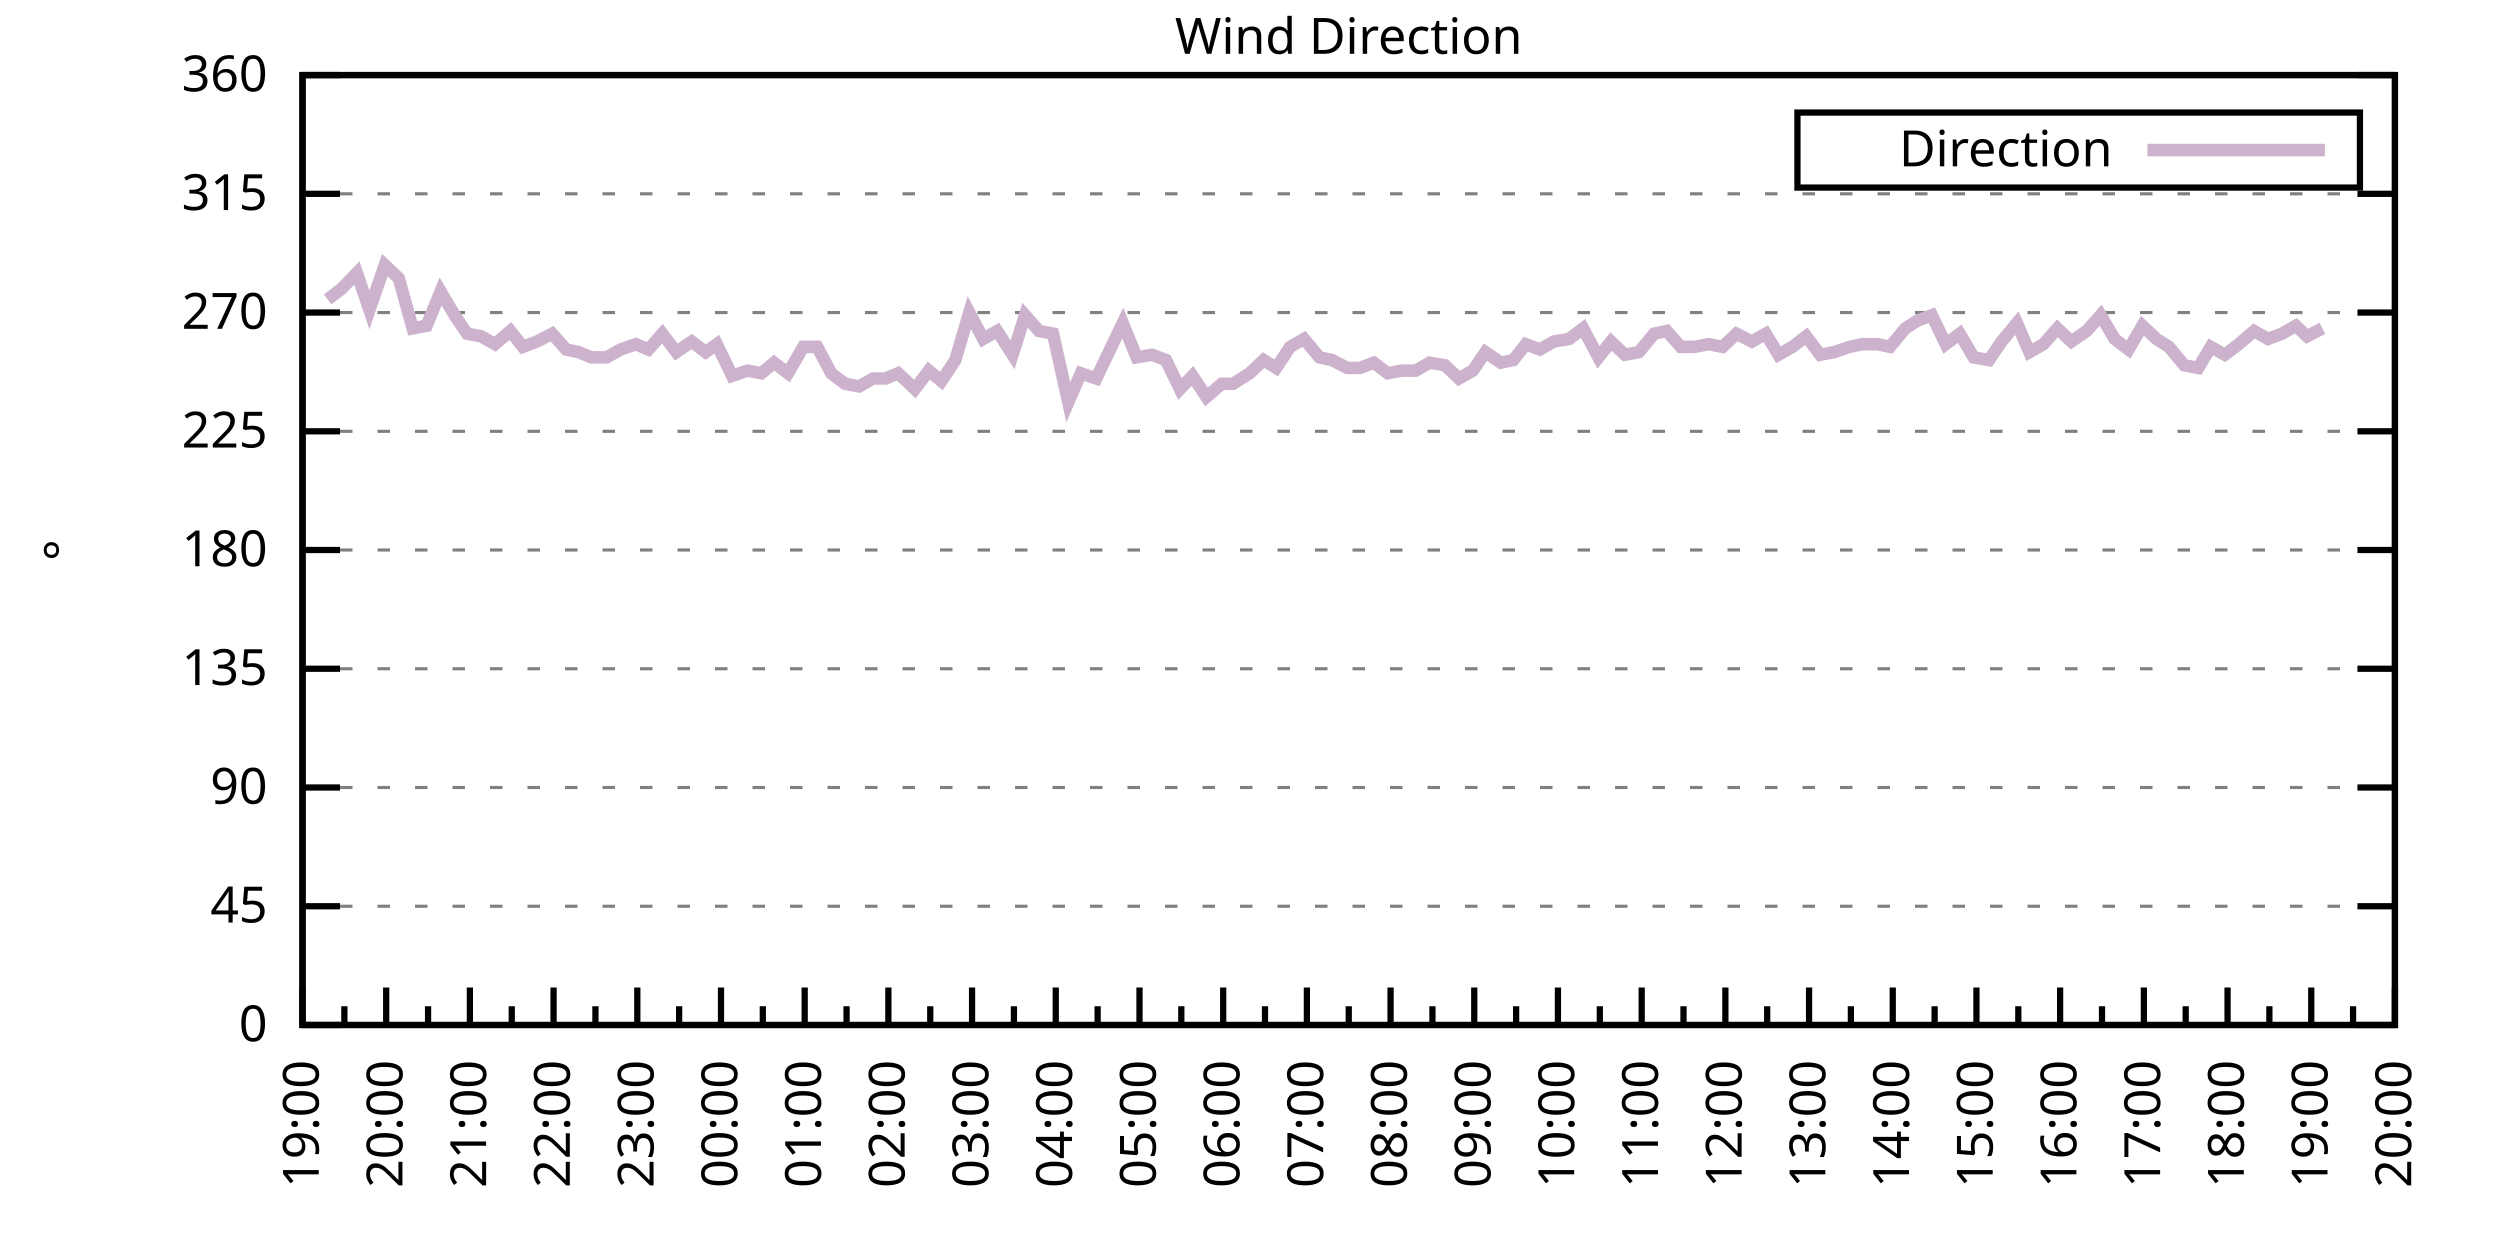
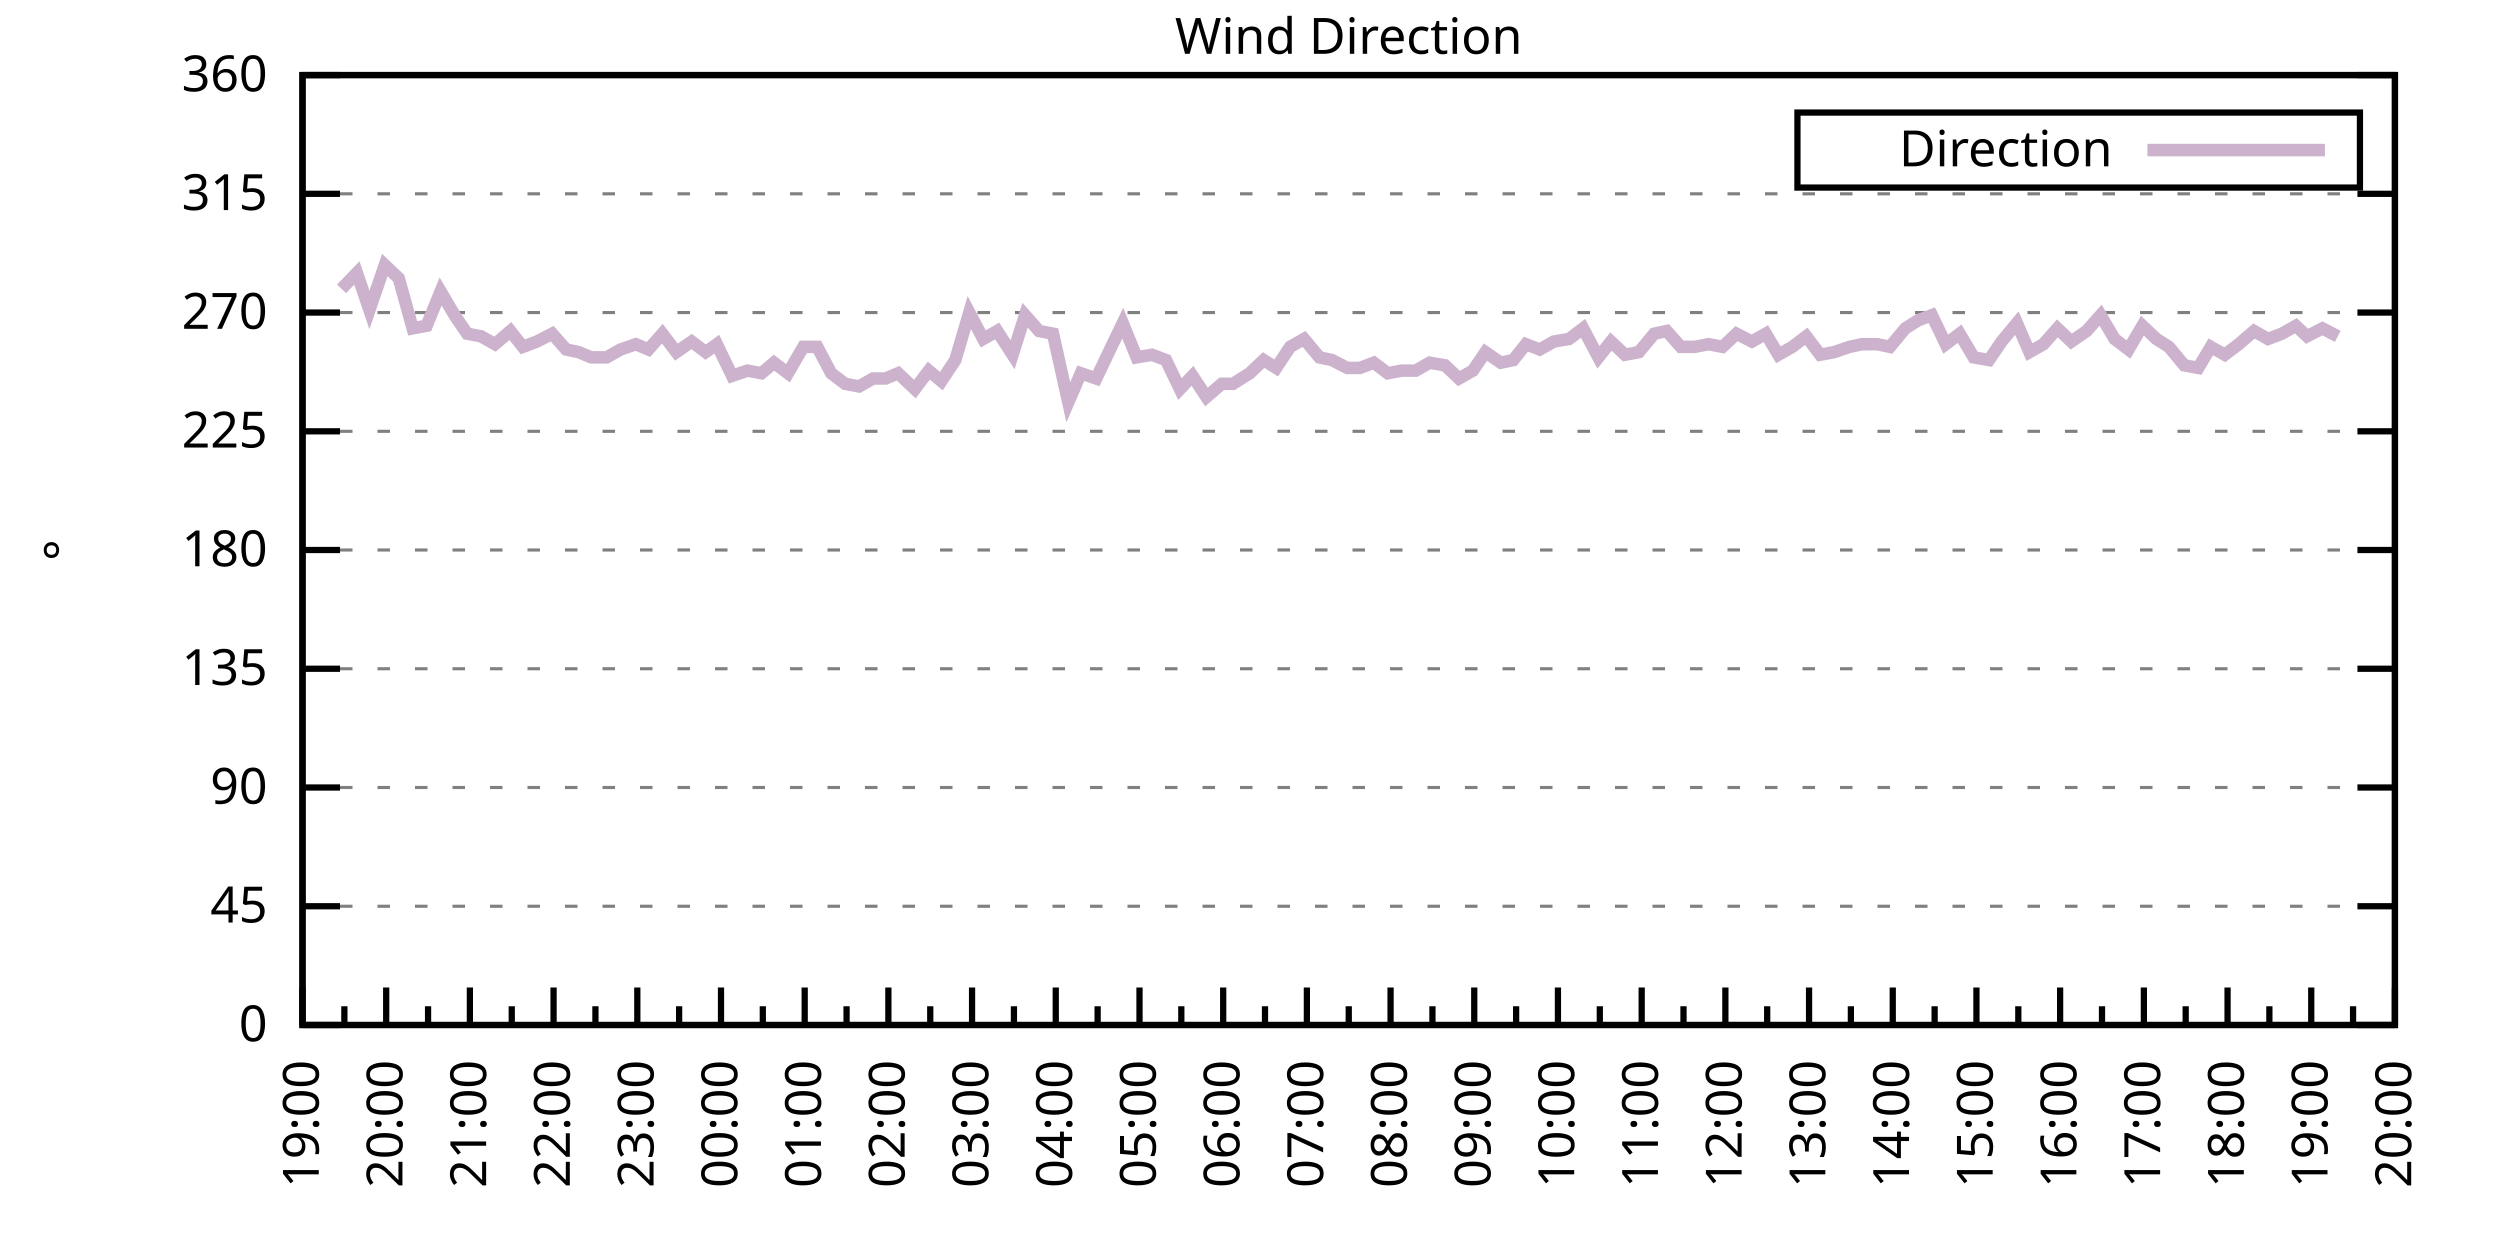
<svg xmlns="http://www.w3.org/2000/svg" xmlns:xlink="http://www.w3.org/1999/xlink" width="400" height="200" viewBox="0 0 400 200">
  <g id="gnuplot_canvas">
    <rect x="0" y="0" width="400" height="200" fill="none" />
    <defs>
      <circle id="gpDot" r="0.5" stroke-width="0.5" stroke="currentColor" />
      <path id="gpPt0" stroke-width="0.333" stroke="currentColor" d="M-1,0 h2 M0,-1 v2" />
      <path id="gpPt1" stroke-width="0.333" stroke="currentColor" d="M-1,-1 L1,1 M1,-1 L-1,1" />
      <path id="gpPt2" stroke-width="0.333" stroke="currentColor" d="M-1,0 L1,0 M0,-1 L0,1 M-1,-1 L1,1 M-1,1 L1,-1" />
      <rect id="gpPt3" stroke-width="0.333" stroke="currentColor" x="-1" y="-1" width="2" height="2" />
      <rect id="gpPt4" stroke-width="0.333" stroke="currentColor" fill="currentColor" x="-1" y="-1" width="2" height="2" />
      <circle id="gpPt5" stroke-width="0.333" stroke="currentColor" cx="0" cy="0" r="1" />
      <use xlink:href="#gpPt5" id="gpPt6" fill="currentColor" stroke="none" />
      <path id="gpPt7" stroke-width="0.333" stroke="currentColor" d="M0,-1.33 L-1.33,0.67 L1.33,0.67 z" />
      <use xlink:href="#gpPt7" id="gpPt8" fill="currentColor" stroke="none" />
      <use xlink:href="#gpPt7" id="gpPt9" stroke="currentColor" transform="rotate(180)" />
      <use xlink:href="#gpPt9" id="gpPt10" fill="currentColor" stroke="none" />
      <use xlink:href="#gpPt3" id="gpPt11" stroke="currentColor" transform="rotate(45)" />
      <use xlink:href="#gpPt11" id="gpPt12" fill="currentColor" stroke="none" />
      <path id="gpPt13" stroke-width="0.333" stroke="currentColor" d="M0,1.330 L1.265,0.411 L0.782,-1.067 L-0.782,-1.076 L-1.265,0.411 z" />
      <use xlink:href="#gpPt13" id="gpPt14" fill="currentColor" stroke="none" />
      <filter id="textbox" filterUnits="objectBoundingBox" x="0" y="0" height="1" width="1">
        <feFlood flood-color="white" flood-opacity="1" result="bgnd" />
        <feComposite in="SourceGraphic" in2="bgnd" operator="atop" />
      </filter>
      <filter id="greybox" filterUnits="objectBoundingBox" x="0" y="0" height="1" width="1">
        <feFlood flood-color="lightgrey" flood-opacity="1" result="grey" />
        <feComposite in="SourceGraphic" in2="grey" operator="atop" />
      </filter>
    </defs>
    <g fill="none" color="white" stroke="currentColor" stroke-width="1.00" stroke-linecap="butt" stroke-linejoin="miter">
</g>
    <g fill="none" color="black" stroke="currentColor" stroke-width="1.00" stroke-linecap="butt" stroke-linejoin="miter">
      <g stroke="none" shape-rendering="crispEdges">
        <polygon fill="rgb(255, 255, 255)" points="48.40,164.00 383.18,164.00 383.18,12.02 48.40,12.02 " />
      </g>
    </g>
    <g fill="none" color="black" stroke="currentColor" stroke-width="1.00" stroke-linecap="butt" stroke-linejoin="miter">
</g>
    <g fill="none" color="black" stroke="black" stroke-width="0.50" stroke-linecap="butt" stroke-linejoin="miter">
</g>
    <g fill="none" color="gray" stroke="currentColor" stroke-width="0.50" stroke-linecap="butt" stroke-linejoin="miter">
      <path stroke="gray" stroke-dasharray="2,4" class="gridline" d="M48.40,164.00 L383.19,164.00  " />
    </g>
    <g fill="none" color="gray" stroke="gray" stroke-width="1.00" stroke-linecap="butt" stroke-linejoin="miter">
</g>
    <g fill="none" color="black" stroke="currentColor" stroke-width="1.00" stroke-linecap="butt" stroke-linejoin="miter">
      <path stroke="black" d="M48.40,164.00 L54.40,164.00 M383.19,164.00 L377.19,164.00  " />
      <g transform="translate(42.80,166.60)" stroke="none" fill="black" font-family="Sans" font-size="8.00" text-anchor="end">
        <text>
          <tspan font-family="Sans"> 0</tspan>
        </text>
      </g>
    </g>
    <g fill="none" color="black" stroke="currentColor" stroke-width="1.00" stroke-linecap="butt" stroke-linejoin="miter">
</g>
    <g fill="none" color="black" stroke="black" stroke-width="0.50" stroke-linecap="butt" stroke-linejoin="miter">
</g>
    <g fill="none" color="gray" stroke="currentColor" stroke-width="0.50" stroke-linecap="butt" stroke-linejoin="miter">
      <path stroke="gray" stroke-dasharray="2,4" class="gridline" d="M48.40,145.00 L383.19,145.00  " />
    </g>
    <g fill="none" color="gray" stroke="gray" stroke-width="1.00" stroke-linecap="butt" stroke-linejoin="miter">
</g>
    <g fill="none" color="black" stroke="currentColor" stroke-width="1.00" stroke-linecap="butt" stroke-linejoin="miter">
      <path stroke="black" d="M48.40,145.00 L54.40,145.00 M383.19,145.00 L377.19,145.00  " />
      <g transform="translate(42.80,147.60)" stroke="none" fill="black" font-family="Sans" font-size="8.00" text-anchor="end">
        <text>
          <tspan font-family="Sans"> 45</tspan>
        </text>
      </g>
    </g>
    <g fill="none" color="black" stroke="currentColor" stroke-width="1.00" stroke-linecap="butt" stroke-linejoin="miter">
</g>
    <g fill="none" color="black" stroke="black" stroke-width="0.50" stroke-linecap="butt" stroke-linejoin="miter">
</g>
    <g fill="none" color="gray" stroke="currentColor" stroke-width="0.50" stroke-linecap="butt" stroke-linejoin="miter">
      <path stroke="gray" stroke-dasharray="2,4" class="gridline" d="M48.40,126.00 L383.19,126.00  " />
    </g>
    <g fill="none" color="gray" stroke="gray" stroke-width="1.00" stroke-linecap="butt" stroke-linejoin="miter">
</g>
    <g fill="none" color="black" stroke="currentColor" stroke-width="1.00" stroke-linecap="butt" stroke-linejoin="miter">
      <path stroke="black" d="M48.40,126.00 L54.40,126.00 M383.19,126.00 L377.19,126.00  " />
      <g transform="translate(42.80,128.60)" stroke="none" fill="black" font-family="Sans" font-size="8.00" text-anchor="end">
        <text>
          <tspan font-family="Sans"> 90</tspan>
        </text>
      </g>
    </g>
    <g fill="none" color="black" stroke="currentColor" stroke-width="1.00" stroke-linecap="butt" stroke-linejoin="miter">
</g>
    <g fill="none" color="black" stroke="black" stroke-width="0.50" stroke-linecap="butt" stroke-linejoin="miter">
</g>
    <g fill="none" color="gray" stroke="currentColor" stroke-width="0.50" stroke-linecap="butt" stroke-linejoin="miter">
      <path stroke="gray" stroke-dasharray="2,4" class="gridline" d="M48.40,107.00 L383.19,107.00  " />
    </g>
    <g fill="none" color="gray" stroke="gray" stroke-width="1.00" stroke-linecap="butt" stroke-linejoin="miter">
</g>
    <g fill="none" color="black" stroke="currentColor" stroke-width="1.00" stroke-linecap="butt" stroke-linejoin="miter">
      <path stroke="black" d="M48.40,107.00 L54.40,107.00 M383.19,107.00 L377.19,107.00  " />
      <g transform="translate(42.80,109.60)" stroke="none" fill="black" font-family="Sans" font-size="8.00" text-anchor="end">
        <text>
          <tspan font-family="Sans"> 135</tspan>
        </text>
      </g>
    </g>
    <g fill="none" color="black" stroke="currentColor" stroke-width="1.00" stroke-linecap="butt" stroke-linejoin="miter">
</g>
    <g fill="none" color="black" stroke="black" stroke-width="0.50" stroke-linecap="butt" stroke-linejoin="miter">
</g>
    <g fill="none" color="gray" stroke="currentColor" stroke-width="0.50" stroke-linecap="butt" stroke-linejoin="miter">
      <path stroke="gray" stroke-dasharray="2,4" class="gridline" d="M48.40,88.00 L383.19,88.00  " />
    </g>
    <g fill="none" color="gray" stroke="gray" stroke-width="1.00" stroke-linecap="butt" stroke-linejoin="miter">
</g>
    <g fill="none" color="black" stroke="currentColor" stroke-width="1.00" stroke-linecap="butt" stroke-linejoin="miter">
      <path stroke="black" d="M48.40,88.00 L54.40,88.00 M383.19,88.00 L377.19,88.00  " />
      <g transform="translate(42.80,90.60)" stroke="none" fill="black" font-family="Sans" font-size="8.00" text-anchor="end">
        <text>
          <tspan font-family="Sans"> 180</tspan>
        </text>
      </g>
    </g>
    <g fill="none" color="black" stroke="currentColor" stroke-width="1.00" stroke-linecap="butt" stroke-linejoin="miter">
</g>
    <g fill="none" color="black" stroke="black" stroke-width="0.50" stroke-linecap="butt" stroke-linejoin="miter">
</g>
    <g fill="none" color="gray" stroke="currentColor" stroke-width="0.50" stroke-linecap="butt" stroke-linejoin="miter">
      <path stroke="gray" stroke-dasharray="2,4" class="gridline" d="M48.40,69.01 L383.19,69.01  " />
    </g>
    <g fill="none" color="gray" stroke="gray" stroke-width="1.00" stroke-linecap="butt" stroke-linejoin="miter">
</g>
    <g fill="none" color="black" stroke="currentColor" stroke-width="1.00" stroke-linecap="butt" stroke-linejoin="miter">
      <path stroke="black" d="M48.40,69.01 L54.40,69.01 M383.19,69.01 L377.19,69.01  " />
      <g transform="translate(42.80,71.61)" stroke="none" fill="black" font-family="Sans" font-size="8.00" text-anchor="end">
        <text>
          <tspan font-family="Sans"> 225</tspan>
        </text>
      </g>
    </g>
    <g fill="none" color="black" stroke="currentColor" stroke-width="1.00" stroke-linecap="butt" stroke-linejoin="miter">
</g>
    <g fill="none" color="black" stroke="black" stroke-width="0.50" stroke-linecap="butt" stroke-linejoin="miter">
</g>
    <g fill="none" color="gray" stroke="currentColor" stroke-width="0.50" stroke-linecap="butt" stroke-linejoin="miter">
      <path stroke="gray" stroke-dasharray="2,4" class="gridline" d="M48.40,50.01 L383.19,50.01  " />
    </g>
    <g fill="none" color="gray" stroke="gray" stroke-width="1.00" stroke-linecap="butt" stroke-linejoin="miter">
</g>
    <g fill="none" color="black" stroke="currentColor" stroke-width="1.00" stroke-linecap="butt" stroke-linejoin="miter">
      <path stroke="black" d="M48.40,50.01 L54.40,50.01 M383.19,50.01 L377.19,50.01  " />
      <g transform="translate(42.80,52.61)" stroke="none" fill="black" font-family="Sans" font-size="8.00" text-anchor="end">
        <text>
          <tspan font-family="Sans"> 270</tspan>
        </text>
      </g>
    </g>
    <g fill="none" color="black" stroke="currentColor" stroke-width="1.00" stroke-linecap="butt" stroke-linejoin="miter">
</g>
    <g fill="none" color="black" stroke="black" stroke-width="0.50" stroke-linecap="butt" stroke-linejoin="miter">
</g>
    <g fill="none" color="gray" stroke="currentColor" stroke-width="0.50" stroke-linecap="butt" stroke-linejoin="miter">
      <path stroke="gray" stroke-dasharray="2,4" class="gridline" d="M48.40,31.01 L383.19,31.01  " />
    </g>
    <g fill="none" color="gray" stroke="gray" stroke-width="1.00" stroke-linecap="butt" stroke-linejoin="miter">
</g>
    <g fill="none" color="black" stroke="currentColor" stroke-width="1.00" stroke-linecap="butt" stroke-linejoin="miter">
      <path stroke="black" d="M48.40,31.01 L54.40,31.01 M383.19,31.01 L377.19,31.01  " />
      <g transform="translate(42.80,33.61)" stroke="none" fill="black" font-family="Sans" font-size="8.00" text-anchor="end">
        <text>
          <tspan font-family="Sans"> 315</tspan>
        </text>
      </g>
    </g>
    <g fill="none" color="black" stroke="currentColor" stroke-width="1.00" stroke-linecap="butt" stroke-linejoin="miter">
</g>
    <g fill="none" color="black" stroke="black" stroke-width="0.50" stroke-linecap="butt" stroke-linejoin="miter">
</g>
    <g fill="none" color="gray" stroke="currentColor" stroke-width="0.50" stroke-linecap="butt" stroke-linejoin="miter">
      <path stroke="gray" stroke-dasharray="2,4" class="gridline" d="M48.40,12.01 L383.19,12.01  " />
    </g>
    <g fill="none" color="gray" stroke="gray" stroke-width="1.00" stroke-linecap="butt" stroke-linejoin="miter">
</g>
    <g fill="none" color="black" stroke="currentColor" stroke-width="1.00" stroke-linecap="butt" stroke-linejoin="miter">
      <path stroke="black" d="M48.40,12.01 L54.40,12.01 M383.19,12.01 L377.19,12.01  " />
      <g transform="translate(42.80,14.61)" stroke="none" fill="black" font-family="Sans" font-size="8.00" text-anchor="end">
        <text>
          <tspan font-family="Sans"> 360</tspan>
        </text>
      </g>
    </g>
    <g fill="none" color="black" stroke="currentColor" stroke-width="1.00" stroke-linecap="butt" stroke-linejoin="miter">
      <path stroke="black" d="M48.40,164.00 L48.40,158.00  " />
      <g transform="translate(51.00,169.60) rotate(270)" stroke="none" fill="black" font-family="Sans" font-size="8.00" text-anchor="end">
        <text>
          <tspan font-family="Sans">19:00</tspan>
        </text>
      </g>
    </g>
    <g fill="none" color="black" stroke="currentColor" stroke-width="1.00" stroke-linecap="butt" stroke-linejoin="miter">
      <path stroke="black" d="M55.10,164.00 L55.10,161.00 M61.79,164.00 L61.79,158.00  " />
      <g transform="translate(64.39,169.60) rotate(270)" stroke="none" fill="black" font-family="Sans" font-size="8.00" text-anchor="end">
        <text>
          <tspan font-family="Sans">20:00</tspan>
        </text>
      </g>
    </g>
    <g fill="none" color="black" stroke="currentColor" stroke-width="1.00" stroke-linecap="butt" stroke-linejoin="miter">
      <path stroke="black" d="M68.49,164.00 L68.49,161.00 M75.18,164.00 L75.18,158.00  " />
      <g transform="translate(77.78,169.60) rotate(270)" stroke="none" fill="black" font-family="Sans" font-size="8.00" text-anchor="end">
        <text>
          <tspan font-family="Sans">21:00</tspan>
        </text>
      </g>
    </g>
    <g fill="none" color="black" stroke="currentColor" stroke-width="1.00" stroke-linecap="butt" stroke-linejoin="miter">
      <path stroke="black" d="M81.88,164.00 L81.88,161.00 M88.57,164.00 L88.57,158.00  " />
      <g transform="translate(91.17,169.60) rotate(270)" stroke="none" fill="black" font-family="Sans" font-size="8.00" text-anchor="end">
        <text>
          <tspan font-family="Sans">22:00</tspan>
        </text>
      </g>
    </g>
    <g fill="none" color="black" stroke="currentColor" stroke-width="1.00" stroke-linecap="butt" stroke-linejoin="miter">
      <path stroke="black" d="M95.27,164.00 L95.27,161.00 M101.97,164.00 L101.97,158.00  " />
      <g transform="translate(104.57,169.60) rotate(270)" stroke="none" fill="black" font-family="Sans" font-size="8.00" text-anchor="end">
        <text>
          <tspan font-family="Sans">23:00</tspan>
        </text>
      </g>
    </g>
    <g fill="none" color="black" stroke="currentColor" stroke-width="1.00" stroke-linecap="butt" stroke-linejoin="miter">
      <path stroke="black" d="M108.66,164.00 L108.66,161.00 M115.36,164.00 L115.36,158.00  " />
      <g transform="translate(117.96,169.60) rotate(270)" stroke="none" fill="black" font-family="Sans" font-size="8.00" text-anchor="end">
        <text>
          <tspan font-family="Sans">00:00</tspan>
        </text>
      </g>
    </g>
    <g fill="none" color="black" stroke="currentColor" stroke-width="1.00" stroke-linecap="butt" stroke-linejoin="miter">
      <path stroke="black" d="M122.05,164.00 L122.05,161.00 M128.75,164.00 L128.75,158.00  " />
      <g transform="translate(131.35,169.60) rotate(270)" stroke="none" fill="black" font-family="Sans" font-size="8.00" text-anchor="end">
        <text>
          <tspan font-family="Sans">01:00</tspan>
        </text>
      </g>
    </g>
    <g fill="none" color="black" stroke="currentColor" stroke-width="1.00" stroke-linecap="butt" stroke-linejoin="miter">
      <path stroke="black" d="M135.45,164.00 L135.45,161.00 M142.14,164.00 L142.14,158.00  " />
      <g transform="translate(144.74,169.60) rotate(270)" stroke="none" fill="black" font-family="Sans" font-size="8.00" text-anchor="end">
        <text>
          <tspan font-family="Sans">02:00</tspan>
        </text>
      </g>
    </g>
    <g fill="none" color="black" stroke="currentColor" stroke-width="1.00" stroke-linecap="butt" stroke-linejoin="miter">
      <path stroke="black" d="M148.84,164.00 L148.84,161.00 M155.53,164.00 L155.53,158.00  " />
      <g transform="translate(158.13,169.60) rotate(270)" stroke="none" fill="black" font-family="Sans" font-size="8.00" text-anchor="end">
        <text>
          <tspan font-family="Sans">03:00</tspan>
        </text>
      </g>
    </g>
    <g fill="none" color="black" stroke="currentColor" stroke-width="1.00" stroke-linecap="butt" stroke-linejoin="miter">
      <path stroke="black" d="M162.23,164.00 L162.23,161.00 M168.92,164.00 L168.92,158.00  " />
      <g transform="translate(171.52,169.60) rotate(270)" stroke="none" fill="black" font-family="Sans" font-size="8.00" text-anchor="end">
        <text>
          <tspan font-family="Sans">04:00</tspan>
        </text>
      </g>
    </g>
    <g fill="none" color="black" stroke="currentColor" stroke-width="1.00" stroke-linecap="butt" stroke-linejoin="miter">
      <path stroke="black" d="M175.62,164.00 L175.62,161.00 M182.32,164.00 L182.32,158.00  " />
      <g transform="translate(184.92,169.60) rotate(270)" stroke="none" fill="black" font-family="Sans" font-size="8.00" text-anchor="end">
        <text>
          <tspan font-family="Sans">05:00</tspan>
        </text>
      </g>
    </g>
    <g fill="none" color="black" stroke="currentColor" stroke-width="1.00" stroke-linecap="butt" stroke-linejoin="miter">
      <path stroke="black" d="M189.01,164.00 L189.01,161.00 M195.71,164.00 L195.71,158.00  " />
      <g transform="translate(198.31,169.60) rotate(270)" stroke="none" fill="black" font-family="Sans" font-size="8.00" text-anchor="end">
        <text>
          <tspan font-family="Sans">06:00</tspan>
        </text>
      </g>
    </g>
    <g fill="none" color="black" stroke="currentColor" stroke-width="1.00" stroke-linecap="butt" stroke-linejoin="miter">
      <path stroke="black" d="M202.40,164.00 L202.40,161.00 M209.10,164.00 L209.10,158.00  " />
      <g transform="translate(211.70,169.60) rotate(270)" stroke="none" fill="black" font-family="Sans" font-size="8.00" text-anchor="end">
        <text>
          <tspan font-family="Sans">07:00</tspan>
        </text>
      </g>
    </g>
    <g fill="none" color="black" stroke="currentColor" stroke-width="1.00" stroke-linecap="butt" stroke-linejoin="miter">
      <path stroke="black" d="M215.80,164.00 L215.80,161.00 M222.49,164.00 L222.49,158.00  " />
      <g transform="translate(225.09,169.60) rotate(270)" stroke="none" fill="black" font-family="Sans" font-size="8.00" text-anchor="end">
        <text>
          <tspan font-family="Sans">08:00</tspan>
        </text>
      </g>
    </g>
    <g fill="none" color="black" stroke="currentColor" stroke-width="1.00" stroke-linecap="butt" stroke-linejoin="miter">
      <path stroke="black" d="M229.19,164.00 L229.19,161.00 M235.88,164.00 L235.88,158.00  " />
      <g transform="translate(238.48,169.60) rotate(270)" stroke="none" fill="black" font-family="Sans" font-size="8.00" text-anchor="end">
        <text>
          <tspan font-family="Sans">09:00</tspan>
        </text>
      </g>
    </g>
    <g fill="none" color="black" stroke="currentColor" stroke-width="1.00" stroke-linecap="butt" stroke-linejoin="miter">
      <path stroke="black" d="M242.58,164.00 L242.58,161.00 M249.27,164.00 L249.27,158.00  " />
      <g transform="translate(251.87,169.60) rotate(270)" stroke="none" fill="black" font-family="Sans" font-size="8.00" text-anchor="end">
        <text>
          <tspan font-family="Sans">10:00</tspan>
        </text>
      </g>
    </g>
    <g fill="none" color="black" stroke="currentColor" stroke-width="1.00" stroke-linecap="butt" stroke-linejoin="miter">
      <path stroke="black" d="M255.97,164.00 L255.97,161.00 M262.67,164.00 L262.67,158.00  " />
      <g transform="translate(265.27,169.60) rotate(270)" stroke="none" fill="black" font-family="Sans" font-size="8.00" text-anchor="end">
        <text>
          <tspan font-family="Sans">11:00</tspan>
        </text>
      </g>
    </g>
    <g fill="none" color="black" stroke="currentColor" stroke-width="1.00" stroke-linecap="butt" stroke-linejoin="miter">
      <path stroke="black" d="M269.36,164.00 L269.36,161.00 M276.06,164.00 L276.06,158.00  " />
      <g transform="translate(278.66,169.60) rotate(270)" stroke="none" fill="black" font-family="Sans" font-size="8.00" text-anchor="end">
        <text>
          <tspan font-family="Sans">12:00</tspan>
        </text>
      </g>
    </g>
    <g fill="none" color="black" stroke="currentColor" stroke-width="1.00" stroke-linecap="butt" stroke-linejoin="miter">
      <path stroke="black" d="M282.75,164.00 L282.75,161.00 M289.45,164.00 L289.45,158.00  " />
      <g transform="translate(292.05,169.60) rotate(270)" stroke="none" fill="black" font-family="Sans" font-size="8.00" text-anchor="end">
        <text>
          <tspan font-family="Sans">13:00</tspan>
        </text>
      </g>
    </g>
    <g fill="none" color="black" stroke="currentColor" stroke-width="1.00" stroke-linecap="butt" stroke-linejoin="miter">
      <path stroke="black" d="M296.14,164.00 L296.14,161.00 M302.84,164.00 L302.84,158.00  " />
      <g transform="translate(305.44,169.60) rotate(270)" stroke="none" fill="black" font-family="Sans" font-size="8.00" text-anchor="end">
        <text>
          <tspan font-family="Sans">14:00</tspan>
        </text>
      </g>
    </g>
    <g fill="none" color="black" stroke="currentColor" stroke-width="1.00" stroke-linecap="butt" stroke-linejoin="miter">
      <path stroke="black" d="M309.54,164.00 L309.54,161.00 M316.23,164.00 L316.23,158.00  " />
      <g transform="translate(318.83,169.60) rotate(270)" stroke="none" fill="black" font-family="Sans" font-size="8.00" text-anchor="end">
        <text>
          <tspan font-family="Sans">15:00</tspan>
        </text>
      </g>
    </g>
    <g fill="none" color="black" stroke="currentColor" stroke-width="1.00" stroke-linecap="butt" stroke-linejoin="miter">
      <path stroke="black" d="M322.93,164.00 L322.93,161.00 M329.62,164.00 L329.62,158.00  " />
      <g transform="translate(332.22,169.60) rotate(270)" stroke="none" fill="black" font-family="Sans" font-size="8.00" text-anchor="end">
        <text>
          <tspan font-family="Sans">16:00</tspan>
        </text>
      </g>
    </g>
    <g fill="none" color="black" stroke="currentColor" stroke-width="1.00" stroke-linecap="butt" stroke-linejoin="miter">
      <path stroke="black" d="M336.32,164.00 L336.32,161.00 M343.02,164.00 L343.02,158.00  " />
      <g transform="translate(345.62,169.60) rotate(270)" stroke="none" fill="black" font-family="Sans" font-size="8.00" text-anchor="end">
        <text>
          <tspan font-family="Sans">17:00</tspan>
        </text>
      </g>
    </g>
    <g fill="none" color="black" stroke="currentColor" stroke-width="1.00" stroke-linecap="butt" stroke-linejoin="miter">
      <path stroke="black" d="M349.71,164.00 L349.71,161.00 M356.41,164.00 L356.41,158.00  " />
      <g transform="translate(359.01,169.60) rotate(270)" stroke="none" fill="black" font-family="Sans" font-size="8.00" text-anchor="end">
        <text>
          <tspan font-family="Sans">18:00</tspan>
        </text>
      </g>
    </g>
    <g fill="none" color="black" stroke="currentColor" stroke-width="1.00" stroke-linecap="butt" stroke-linejoin="miter">
      <path stroke="black" d="M363.10,164.00 L363.10,161.00 M369.80,164.00 L369.80,158.00  " />
      <g transform="translate(372.40,169.60) rotate(270)" stroke="none" fill="black" font-family="Sans" font-size="8.00" text-anchor="end">
        <text>
          <tspan font-family="Sans">19:00</tspan>
        </text>
      </g>
    </g>
    <g fill="none" color="black" stroke="currentColor" stroke-width="1.00" stroke-linecap="butt" stroke-linejoin="miter">
      <path stroke="black" d="M376.49,164.00 L376.49,161.00 M383.19,164.00 L383.19,158.00  " />
      <g transform="translate(385.79,169.60) rotate(270)" stroke="none" fill="black" font-family="Sans" font-size="8.00" text-anchor="end">
        <text>
          <tspan font-family="Sans">20:00</tspan>
        </text>
      </g>
    </g>
    <g fill="none" color="black" stroke="currentColor" stroke-width="1.00" stroke-linecap="butt" stroke-linejoin="miter">
</g>
    <g fill="none" color="black" stroke="currentColor" stroke-width="1.00" stroke-linecap="butt" stroke-linejoin="miter">
      <path stroke="black" d="M48.40,12.01 L48.40,164.00 L383.19,164.00 L383.19,12.01 L48.40,12.01 Z  " />
    </g>
    <g fill="none" color="black" stroke="currentColor" stroke-width="1.00" stroke-linecap="butt" stroke-linejoin="miter">
      <g transform="translate(12.80,88.01) rotate(270)" stroke="none" fill="black" font-family="Sans" font-size="8.00" text-anchor="middle">
        <text>
          <tspan font-family="Sans">°</tspan>
        </text>
      </g>
    </g>
    <g fill="none" color="black" stroke="currentColor" stroke-width="1.00" stroke-linecap="butt" stroke-linejoin="miter">
</g>
    <g fill="none" color="black" stroke="currentColor" stroke-width="1.00" stroke-linecap="butt" stroke-linejoin="miter">
      <path stroke="black" d="M287.59,30.01 L287.59,18.01 L377.59,18.01 L377.59,30.01 L287.59,30.01 Z  " />
    </g>
    <g id="Wind_direction_plot_1">
      <g fill="none" color="white" stroke="black" stroke-width="2.00" stroke-linecap="butt" stroke-linejoin="miter">
</g>
      <g fill="none" color="black" stroke="currentColor" stroke-width="2.00" stroke-linecap="butt" stroke-linejoin="miter">
        <g transform="translate(337.99,26.61)" stroke="none" fill="black" font-family="Sans" font-size="8.00" text-anchor="end">
          <text>
            <tspan font-family="Sans">Direction</tspan>
          </text>
        </g>
      </g>
      <g fill="none" color="black" stroke="currentColor" stroke-width="2.00" stroke-linecap="butt" stroke-linejoin="miter">
-         <path stroke="rgb(204, 178, 204)" d="M343.59,24.01 L371.99,24.01 M52.42,47.90 L54.65,46.21 L57.10,43.67 L59.11,49.59 L61.57,42.41 L63.80,44.52   L66.03,52.54 L68.26,52.12 L70.50,46.63 L72.73,50.43 L74.74,53.39 L76.97,53.81 L79.20,55.07 L81.66,52.96   L83.66,55.50 L85.90,54.65 L88.35,53.39 L90.58,55.92 L92.59,56.34 L94.60,57.18 L97.06,57.18 L99.29,55.92   L101.74,55.07 L103.75,55.92 L105.98,53.39 L108.22,56.34 L110.67,54.65 L112.90,56.34 L114.69,55.07 L117.14,60.14   L119.60,59.30 L121.83,59.72 L123.84,58.03 L126.07,59.72 L128.53,55.50 L130.76,55.50 L132.99,59.72 L135.22,61.41   L137.45,61.83 L139.69,60.56 L141.69,60.56 L143.70,59.72 L146.38,62.25 L148.61,59.30 L150.62,60.98 L152.85,57.61   L155.09,50.01 L157.32,54.23 L159.55,52.96 L162.01,56.76 L164.01,50.43 L166.25,52.96 L168.48,53.39 L170.93,64.36   L172.94,59.72 L175.40,60.56 L177.41,56.34 L179.64,51.70 L181.87,57.18 L184.32,56.76 L186.56,57.61 L188.79,62.25   L190.80,60.14 L193.03,63.52 L195.48,61.41 L197.27,61.41 L199.95,59.72 L202.18,57.61 L204.19,58.87 L206.42,55.50   L208.65,54.23 L211.11,57.18 L213.12,57.61 L215.57,58.87 L217.58,58.87 L219.81,58.03 L222.04,59.72 L224.28,59.30   L226.51,59.30 L228.74,58.03 L231.20,58.45 L233.43,60.56 L235.66,59.30 L237.67,56.34 L240.12,58.03 L242.13,57.61   L244.14,55.07 L246.37,55.92 L248.60,54.65 L251.06,54.23 L253.29,52.54 L255.75,57.18 L257.76,54.65 L259.99,56.76   L262.22,56.34 L264.67,53.39 L266.68,52.96 L268.92,55.50 L271.15,55.50 L273.38,55.07 L275.61,55.50 L277.84,53.39   L280.30,54.65 L282.53,53.39 L284.54,56.76 L286.77,55.50 L289.00,53.81 L291.23,56.76 L293.47,56.34 L295.92,55.50   L297.93,55.07 L300.39,55.07 L302.39,55.50 L304.85,52.54 L306.86,51.27 L309.09,50.43 L311.32,55.07 L313.55,53.39   L315.79,57.18 L318.24,57.61 L320.25,54.65 L322.70,51.70 L324.71,56.34 L326.95,55.07 L329.18,52.54 L331.41,54.65   L333.86,52.96 L336.10,50.43 L338.33,54.23 L340.56,55.92 L342.79,52.12 L345.02,54.23 L347.03,55.50 L349.49,58.45   L351.72,58.87 L353.73,55.50 L355.96,56.76 L358.19,55.07 L360.65,52.96 L362.88,54.23 L365.11,53.39 L367.34,52.12   L369.13,53.81 L371.58,52.54  " />
+         <path stroke="rgb(204, 178, 204)" d="M343.59,24.01 L371.99,24.01 M54.65,46.21 L57.10,43.67 L59.11,49.59 L61.57,42.41 L63.80,44.52 L66.03,52.54   L68.26,52.12 L70.50,46.63 L72.73,50.43 L74.74,53.39 L76.97,53.81 L79.20,55.07 L81.66,52.96 L83.66,55.50   L85.90,54.65 L88.35,53.39 L90.58,55.92 L92.59,56.34 L94.60,57.18 L97.06,57.18 L99.29,55.92 L101.74,55.07   L103.75,55.92 L105.98,53.39 L108.22,56.34 L110.67,54.65 L112.90,56.34 L114.69,55.07 L117.14,60.14 L119.60,59.30   L121.83,59.72 L123.84,58.03 L126.07,59.72 L128.53,55.50 L130.76,55.50 L132.99,59.72 L135.22,61.41 L137.45,61.83   L139.69,60.56 L141.69,60.56 L143.70,59.72 L146.38,62.25 L148.61,59.30 L150.62,60.98 L152.85,57.61 L155.09,50.01   L157.32,54.23 L159.55,52.96 L162.01,56.76 L164.01,50.43 L166.25,52.96 L168.48,53.39 L170.93,64.36 L172.94,59.72   L175.40,60.56 L177.41,56.34 L179.64,51.70 L181.87,57.18 L184.32,56.76 L186.56,57.61 L188.79,62.25 L190.80,60.14   L193.03,63.52 L195.48,61.41 L197.27,61.41 L199.95,59.72 L202.18,57.61 L204.19,58.87 L206.42,55.50 L208.65,54.23   L211.11,57.18 L213.12,57.61 L215.57,58.87 L217.58,58.87 L219.81,58.03 L222.04,59.72 L224.28,59.30 L226.51,59.30   L228.74,58.03 L231.20,58.45 L233.43,60.56 L235.66,59.30 L237.67,56.34 L240.12,58.03 L242.13,57.61 L244.14,55.07   L246.37,55.92 L248.60,54.65 L251.06,54.23 L253.29,52.54 L255.75,57.18 L257.76,54.65 L259.99,56.76 L262.22,56.34   L264.67,53.39 L266.68,52.96 L268.92,55.50 L271.15,55.50 L273.38,55.07 L275.61,55.50 L277.84,53.39 L280.30,54.65   L282.53,53.39 L284.54,56.76 L286.77,55.50 L289.00,53.81 L291.23,56.76 L293.47,56.34 L295.92,55.50 L297.93,55.07   L300.39,55.07 L302.39,55.50 L304.85,52.54 L306.86,51.27 L309.09,50.43 L311.32,55.07 L313.55,53.39 L315.79,57.18   L318.24,57.61 L320.25,54.65 L322.70,51.70 L324.71,56.34 L326.95,55.07 L329.18,52.54 L331.41,54.65 L333.86,52.96   L336.10,50.43 L338.33,54.23 L340.56,55.92 L342.79,52.12 L345.02,54.23 L347.03,55.50 L349.49,58.45 L351.72,58.87   L353.73,55.50 L355.96,56.76 L358.19,55.07 L360.65,52.96 L362.88,54.23 L365.11,53.39 L367.34,52.12 L369.13,53.81   L371.58,52.54 L374.04,53.81  " />
      </g>
    </g>
    <g fill="none" color="black" stroke="currentColor" stroke-width="2.00" stroke-linecap="butt" stroke-linejoin="miter">
</g>
    <g fill="none" color="black" stroke="black" stroke-width="1.00" stroke-linecap="butt" stroke-linejoin="miter">
</g>
    <g fill="none" color="black" stroke="currentColor" stroke-width="1.00" stroke-linecap="butt" stroke-linejoin="miter">
      <path stroke="black" d="M48.40,12.01 L48.40,164.00 L383.19,164.00 L383.19,12.01 L48.40,12.01 Z  " />
    </g>
    <g fill="none" color="black" stroke="currentColor" stroke-width="1.00" stroke-linecap="butt" stroke-linejoin="miter">
      <g transform="translate(215.79,8.61)" stroke="none" fill="black" font-family="Sans" font-size="8.00" text-anchor="middle">
        <text>
          <tspan font-family="Sans">Wind Direction</tspan>
        </text>
      </g>
    </g>
    <g fill="none" color="black" stroke="currentColor" stroke-width="1.00" stroke-linecap="butt" stroke-linejoin="miter">
</g>
  </g>
</svg>
